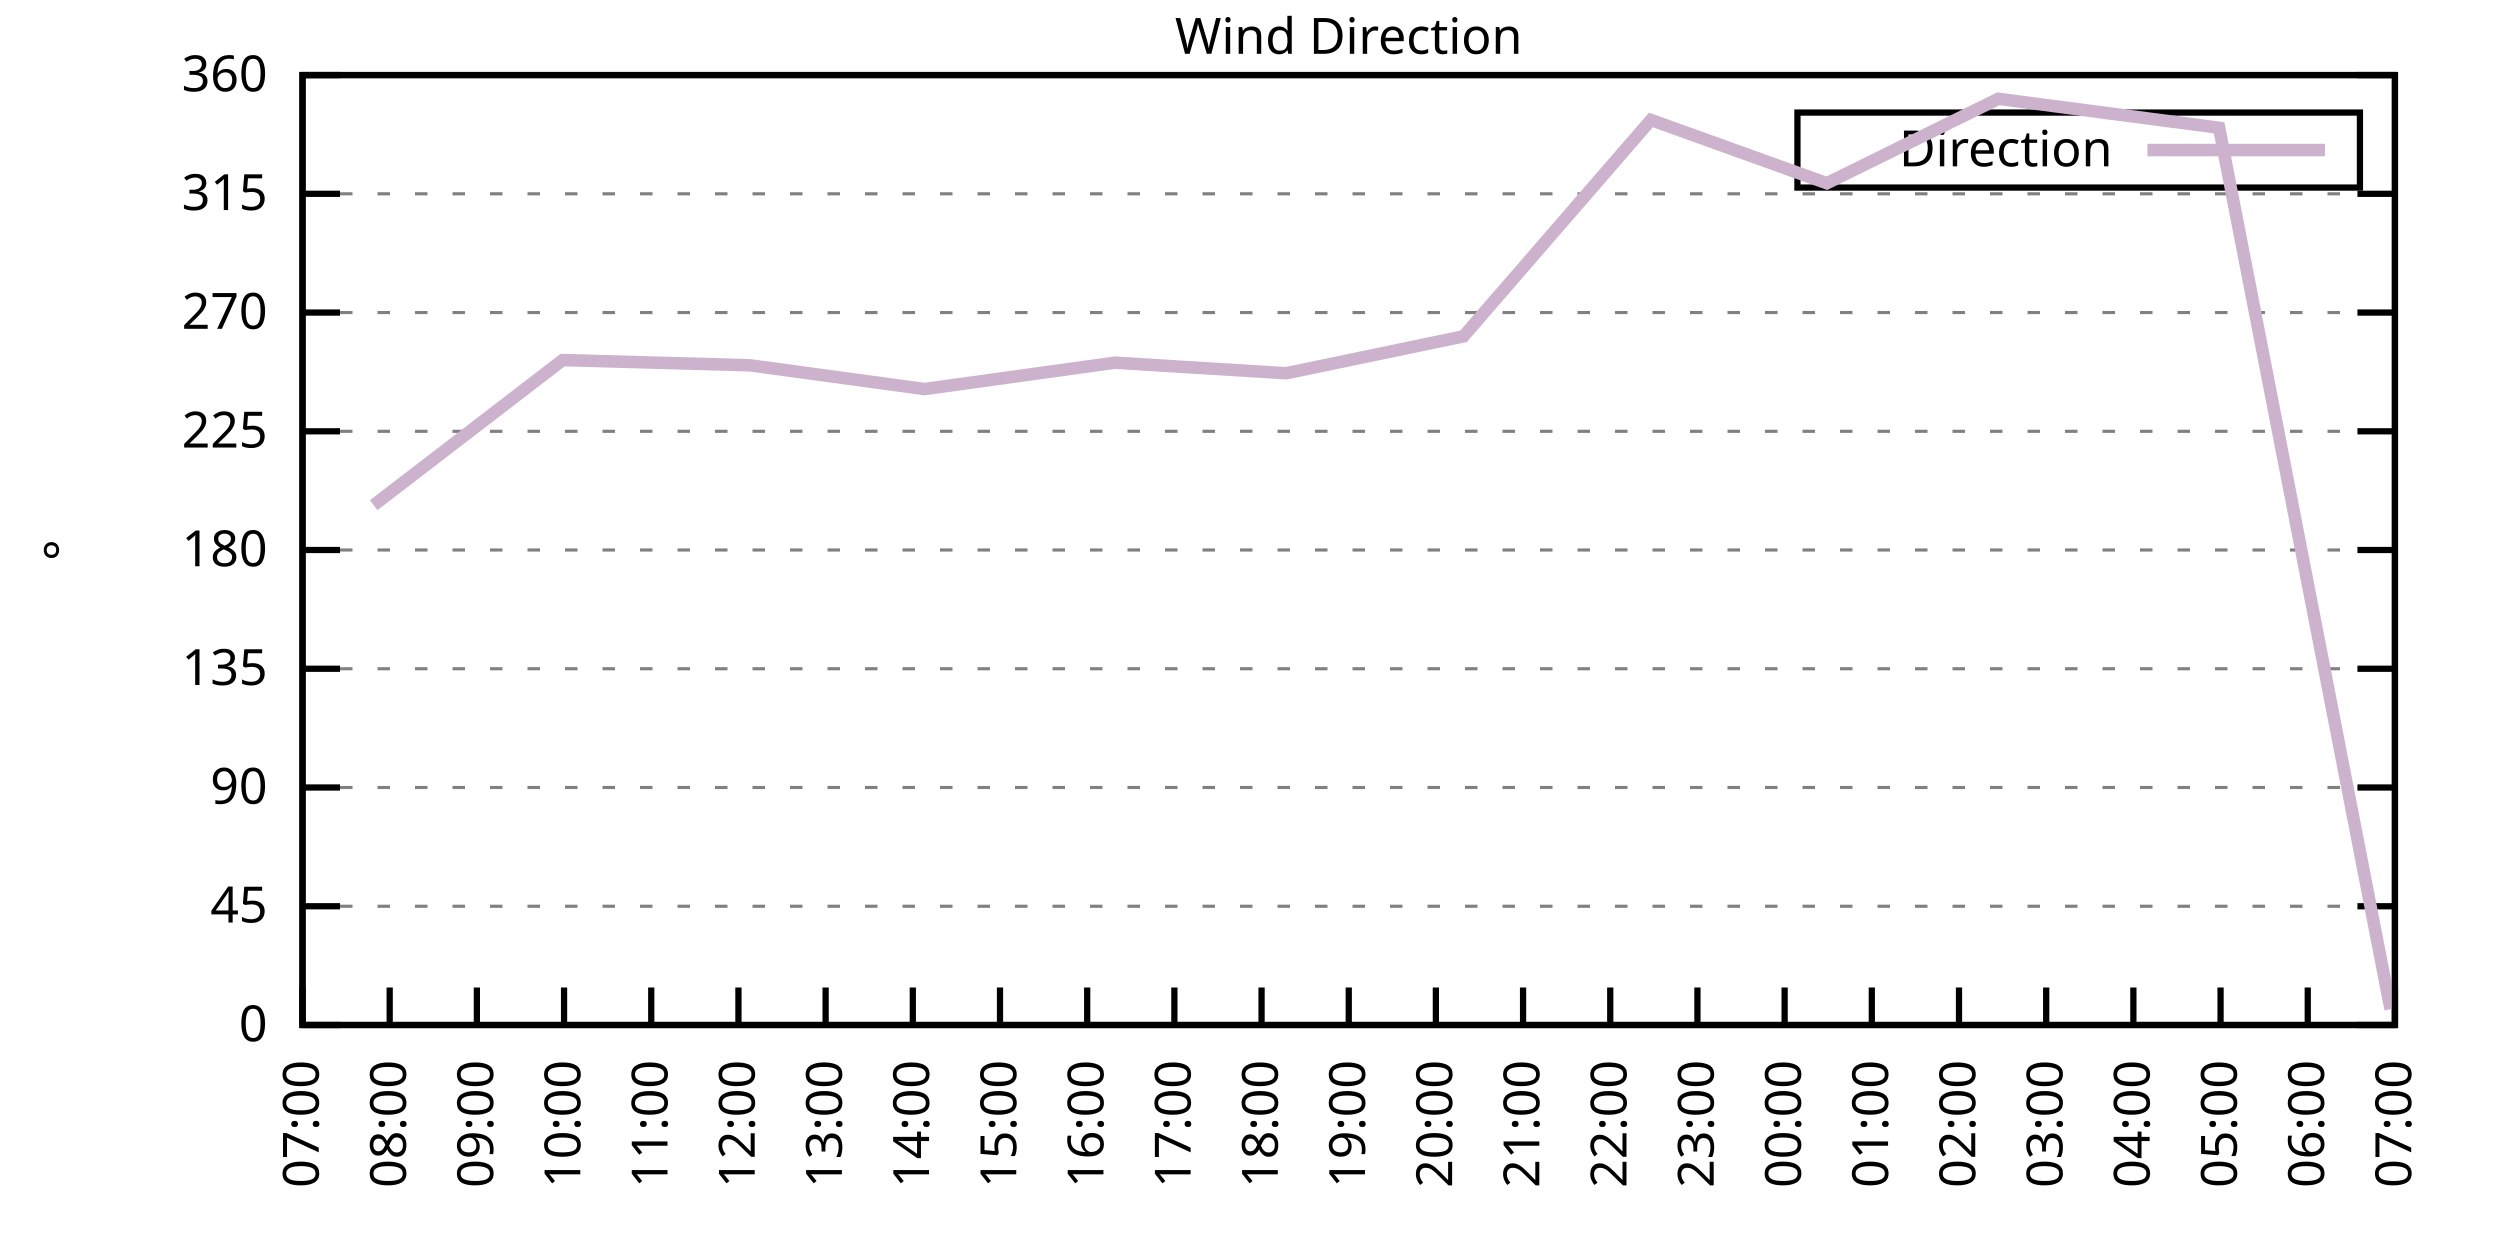
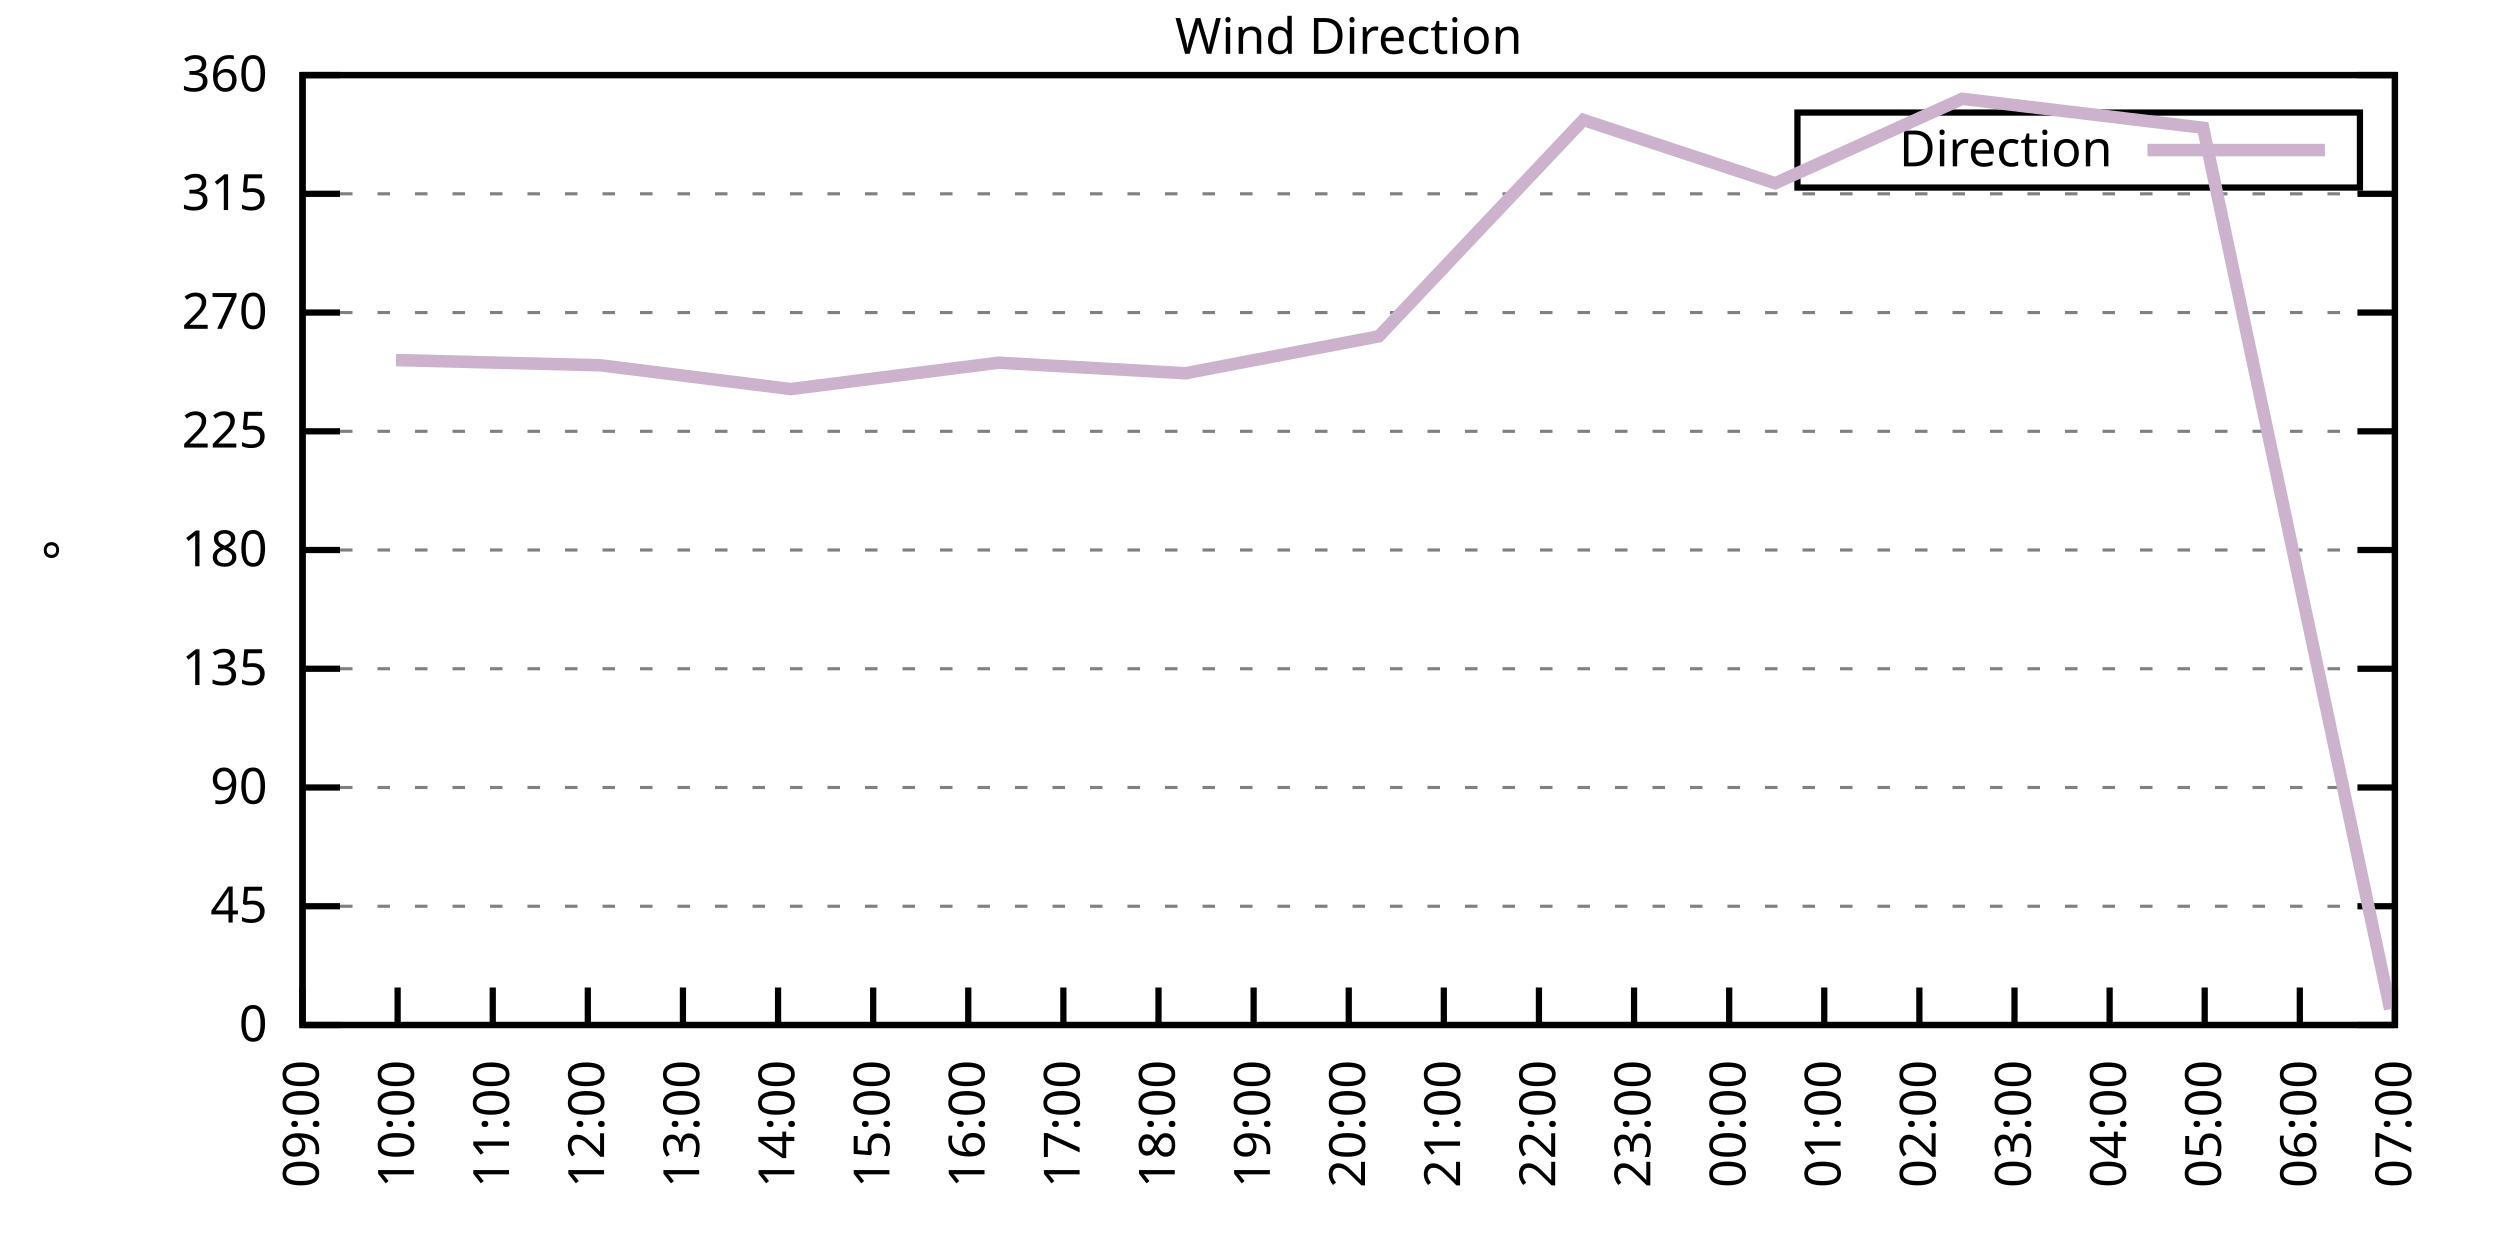
<svg xmlns="http://www.w3.org/2000/svg" xmlns:xlink="http://www.w3.org/1999/xlink" width="400" height="200" viewBox="0 0 400 200">
  <g id="gnuplot_canvas">
    <rect x="0" y="0" width="400" height="200" fill="none" />
    <defs>
      <circle id="gpDot" r="0.5" stroke-width="0.5" stroke="currentColor" />
      <path id="gpPt0" stroke-width="0.333" stroke="currentColor" d="M-1,0 h2 M0,-1 v2" />
      <path id="gpPt1" stroke-width="0.333" stroke="currentColor" d="M-1,-1 L1,1 M1,-1 L-1,1" />
      <path id="gpPt2" stroke-width="0.333" stroke="currentColor" d="M-1,0 L1,0 M0,-1 L0,1 M-1,-1 L1,1 M-1,1 L1,-1" />
      <rect id="gpPt3" stroke-width="0.333" stroke="currentColor" x="-1" y="-1" width="2" height="2" />
      <rect id="gpPt4" stroke-width="0.333" stroke="currentColor" fill="currentColor" x="-1" y="-1" width="2" height="2" />
      <circle id="gpPt5" stroke-width="0.333" stroke="currentColor" cx="0" cy="0" r="1" />
      <use xlink:href="#gpPt5" id="gpPt6" fill="currentColor" stroke="none" />
      <path id="gpPt7" stroke-width="0.333" stroke="currentColor" d="M0,-1.33 L-1.33,0.67 L1.33,0.67 z" />
      <use xlink:href="#gpPt7" id="gpPt8" fill="currentColor" stroke="none" />
      <use xlink:href="#gpPt7" id="gpPt9" stroke="currentColor" transform="rotate(180)" />
      <use xlink:href="#gpPt9" id="gpPt10" fill="currentColor" stroke="none" />
      <use xlink:href="#gpPt3" id="gpPt11" stroke="currentColor" transform="rotate(45)" />
      <use xlink:href="#gpPt11" id="gpPt12" fill="currentColor" stroke="none" />
      <path id="gpPt13" stroke-width="0.333" stroke="currentColor" d="M0,1.330 L1.265,0.411 L0.782,-1.067 L-0.782,-1.076 L-1.265,0.411 z" />
      <use xlink:href="#gpPt13" id="gpPt14" fill="currentColor" stroke="none" />
      <filter id="textbox" filterUnits="objectBoundingBox" x="0" y="0" height="1" width="1">
        <feFlood flood-color="white" flood-opacity="1" result="bgnd" />
        <feComposite in="SourceGraphic" in2="bgnd" operator="atop" />
      </filter>
      <filter id="greybox" filterUnits="objectBoundingBox" x="0" y="0" height="1" width="1">
        <feFlood flood-color="lightgrey" flood-opacity="1" result="grey" />
        <feComposite in="SourceGraphic" in2="grey" operator="atop" />
      </filter>
    </defs>
    <g fill="none" color="white" stroke="currentColor" stroke-width="1.00" stroke-linecap="butt" stroke-linejoin="miter">
</g>
    <g fill="none" color="black" stroke="currentColor" stroke-width="1.00" stroke-linecap="butt" stroke-linejoin="miter">
      <g stroke="none" shape-rendering="crispEdges">
        <polygon fill="rgb(255, 255, 255)" points="48.40,164.00 383.18,164.00 383.18,12.02 48.40,12.02 " />
      </g>
    </g>
    <g fill="none" color="black" stroke="currentColor" stroke-width="1.00" stroke-linecap="butt" stroke-linejoin="miter">
</g>
    <g fill="none" color="black" stroke="black" stroke-width="0.50" stroke-linecap="butt" stroke-linejoin="miter">
</g>
    <g fill="none" color="gray" stroke="currentColor" stroke-width="0.50" stroke-linecap="butt" stroke-linejoin="miter">
      <path stroke="gray" stroke-dasharray="2,4" class="gridline" d="M48.40,164.00 L383.19,164.00  " />
    </g>
    <g fill="none" color="gray" stroke="gray" stroke-width="1.00" stroke-linecap="butt" stroke-linejoin="miter">
</g>
    <g fill="none" color="black" stroke="currentColor" stroke-width="1.00" stroke-linecap="butt" stroke-linejoin="miter">
      <path stroke="black" d="M48.40,164.00 L54.40,164.00 M383.19,164.00 L377.19,164.00  " />
      <g transform="translate(42.80,166.60)" stroke="none" fill="black" font-family="Sans" font-size="8.00" text-anchor="end">
        <text>
          <tspan font-family="Sans"> 0</tspan>
        </text>
      </g>
    </g>
    <g fill="none" color="black" stroke="currentColor" stroke-width="1.00" stroke-linecap="butt" stroke-linejoin="miter">
</g>
    <g fill="none" color="black" stroke="black" stroke-width="0.50" stroke-linecap="butt" stroke-linejoin="miter">
</g>
    <g fill="none" color="gray" stroke="currentColor" stroke-width="0.50" stroke-linecap="butt" stroke-linejoin="miter">
      <path stroke="gray" stroke-dasharray="2,4" class="gridline" d="M48.40,145.00 L383.19,145.00  " />
    </g>
    <g fill="none" color="gray" stroke="gray" stroke-width="1.00" stroke-linecap="butt" stroke-linejoin="miter">
</g>
    <g fill="none" color="black" stroke="currentColor" stroke-width="1.00" stroke-linecap="butt" stroke-linejoin="miter">
      <path stroke="black" d="M48.40,145.00 L54.40,145.00 M383.19,145.00 L377.19,145.00  " />
      <g transform="translate(42.80,147.60)" stroke="none" fill="black" font-family="Sans" font-size="8.00" text-anchor="end">
        <text>
          <tspan font-family="Sans"> 45</tspan>
        </text>
      </g>
    </g>
    <g fill="none" color="black" stroke="currentColor" stroke-width="1.00" stroke-linecap="butt" stroke-linejoin="miter">
</g>
    <g fill="none" color="black" stroke="black" stroke-width="0.50" stroke-linecap="butt" stroke-linejoin="miter">
</g>
    <g fill="none" color="gray" stroke="currentColor" stroke-width="0.50" stroke-linecap="butt" stroke-linejoin="miter">
      <path stroke="gray" stroke-dasharray="2,4" class="gridline" d="M48.40,126.00 L383.19,126.00  " />
    </g>
    <g fill="none" color="gray" stroke="gray" stroke-width="1.00" stroke-linecap="butt" stroke-linejoin="miter">
</g>
    <g fill="none" color="black" stroke="currentColor" stroke-width="1.00" stroke-linecap="butt" stroke-linejoin="miter">
      <path stroke="black" d="M48.40,126.00 L54.40,126.00 M383.19,126.00 L377.19,126.00  " />
      <g transform="translate(42.80,128.60)" stroke="none" fill="black" font-family="Sans" font-size="8.00" text-anchor="end">
        <text>
          <tspan font-family="Sans"> 90</tspan>
        </text>
      </g>
    </g>
    <g fill="none" color="black" stroke="currentColor" stroke-width="1.00" stroke-linecap="butt" stroke-linejoin="miter">
</g>
    <g fill="none" color="black" stroke="black" stroke-width="0.50" stroke-linecap="butt" stroke-linejoin="miter">
</g>
    <g fill="none" color="gray" stroke="currentColor" stroke-width="0.50" stroke-linecap="butt" stroke-linejoin="miter">
      <path stroke="gray" stroke-dasharray="2,4" class="gridline" d="M48.40,107.00 L383.19,107.00  " />
    </g>
    <g fill="none" color="gray" stroke="gray" stroke-width="1.00" stroke-linecap="butt" stroke-linejoin="miter">
</g>
    <g fill="none" color="black" stroke="currentColor" stroke-width="1.00" stroke-linecap="butt" stroke-linejoin="miter">
      <path stroke="black" d="M48.40,107.00 L54.40,107.00 M383.19,107.00 L377.19,107.00  " />
      <g transform="translate(42.80,109.60)" stroke="none" fill="black" font-family="Sans" font-size="8.00" text-anchor="end">
        <text>
          <tspan font-family="Sans"> 135</tspan>
        </text>
      </g>
    </g>
    <g fill="none" color="black" stroke="currentColor" stroke-width="1.00" stroke-linecap="butt" stroke-linejoin="miter">
</g>
    <g fill="none" color="black" stroke="black" stroke-width="0.50" stroke-linecap="butt" stroke-linejoin="miter">
</g>
    <g fill="none" color="gray" stroke="currentColor" stroke-width="0.50" stroke-linecap="butt" stroke-linejoin="miter">
      <path stroke="gray" stroke-dasharray="2,4" class="gridline" d="M48.40,88.00 L383.19,88.00  " />
    </g>
    <g fill="none" color="gray" stroke="gray" stroke-width="1.00" stroke-linecap="butt" stroke-linejoin="miter">
</g>
    <g fill="none" color="black" stroke="currentColor" stroke-width="1.00" stroke-linecap="butt" stroke-linejoin="miter">
      <path stroke="black" d="M48.40,88.00 L54.40,88.00 M383.19,88.00 L377.19,88.00  " />
      <g transform="translate(42.80,90.60)" stroke="none" fill="black" font-family="Sans" font-size="8.00" text-anchor="end">
        <text>
          <tspan font-family="Sans"> 180</tspan>
        </text>
      </g>
    </g>
    <g fill="none" color="black" stroke="currentColor" stroke-width="1.00" stroke-linecap="butt" stroke-linejoin="miter">
</g>
    <g fill="none" color="black" stroke="black" stroke-width="0.50" stroke-linecap="butt" stroke-linejoin="miter">
</g>
    <g fill="none" color="gray" stroke="currentColor" stroke-width="0.50" stroke-linecap="butt" stroke-linejoin="miter">
      <path stroke="gray" stroke-dasharray="2,4" class="gridline" d="M48.40,69.01 L383.19,69.01  " />
    </g>
    <g fill="none" color="gray" stroke="gray" stroke-width="1.00" stroke-linecap="butt" stroke-linejoin="miter">
</g>
    <g fill="none" color="black" stroke="currentColor" stroke-width="1.00" stroke-linecap="butt" stroke-linejoin="miter">
      <path stroke="black" d="M48.40,69.01 L54.40,69.01 M383.19,69.01 L377.19,69.01  " />
      <g transform="translate(42.80,71.61)" stroke="none" fill="black" font-family="Sans" font-size="8.00" text-anchor="end">
        <text>
          <tspan font-family="Sans"> 225</tspan>
        </text>
      </g>
    </g>
    <g fill="none" color="black" stroke="currentColor" stroke-width="1.00" stroke-linecap="butt" stroke-linejoin="miter">
</g>
    <g fill="none" color="black" stroke="black" stroke-width="0.50" stroke-linecap="butt" stroke-linejoin="miter">
</g>
    <g fill="none" color="gray" stroke="currentColor" stroke-width="0.50" stroke-linecap="butt" stroke-linejoin="miter">
      <path stroke="gray" stroke-dasharray="2,4" class="gridline" d="M48.40,50.01 L383.19,50.01  " />
    </g>
    <g fill="none" color="gray" stroke="gray" stroke-width="1.00" stroke-linecap="butt" stroke-linejoin="miter">
</g>
    <g fill="none" color="black" stroke="currentColor" stroke-width="1.00" stroke-linecap="butt" stroke-linejoin="miter">
      <path stroke="black" d="M48.40,50.01 L54.40,50.01 M383.19,50.01 L377.19,50.01  " />
      <g transform="translate(42.80,52.61)" stroke="none" fill="black" font-family="Sans" font-size="8.00" text-anchor="end">
        <text>
          <tspan font-family="Sans"> 270</tspan>
        </text>
      </g>
    </g>
    <g fill="none" color="black" stroke="currentColor" stroke-width="1.00" stroke-linecap="butt" stroke-linejoin="miter">
</g>
    <g fill="none" color="black" stroke="black" stroke-width="0.50" stroke-linecap="butt" stroke-linejoin="miter">
</g>
    <g fill="none" color="gray" stroke="currentColor" stroke-width="0.50" stroke-linecap="butt" stroke-linejoin="miter">
      <path stroke="gray" stroke-dasharray="2,4" class="gridline" d="M48.40,31.01 L383.19,31.01  " />
    </g>
    <g fill="none" color="gray" stroke="gray" stroke-width="1.00" stroke-linecap="butt" stroke-linejoin="miter">
</g>
    <g fill="none" color="black" stroke="currentColor" stroke-width="1.00" stroke-linecap="butt" stroke-linejoin="miter">
      <path stroke="black" d="M48.40,31.01 L54.40,31.01 M383.19,31.01 L377.19,31.01  " />
      <g transform="translate(42.80,33.61)" stroke="none" fill="black" font-family="Sans" font-size="8.00" text-anchor="end">
        <text>
          <tspan font-family="Sans"> 315</tspan>
        </text>
      </g>
    </g>
    <g fill="none" color="black" stroke="currentColor" stroke-width="1.00" stroke-linecap="butt" stroke-linejoin="miter">
</g>
    <g fill="none" color="black" stroke="black" stroke-width="0.50" stroke-linecap="butt" stroke-linejoin="miter">
</g>
    <g fill="none" color="gray" stroke="currentColor" stroke-width="0.50" stroke-linecap="butt" stroke-linejoin="miter">
      <path stroke="gray" stroke-dasharray="2,4" class="gridline" d="M48.40,12.01 L383.19,12.01  " />
    </g>
    <g fill="none" color="gray" stroke="gray" stroke-width="1.00" stroke-linecap="butt" stroke-linejoin="miter">
</g>
    <g fill="none" color="black" stroke="currentColor" stroke-width="1.00" stroke-linecap="butt" stroke-linejoin="miter">
      <path stroke="black" d="M48.40,12.01 L54.40,12.01 M383.19,12.01 L377.19,12.01  " />
      <g transform="translate(42.80,14.61)" stroke="none" fill="black" font-family="Sans" font-size="8.00" text-anchor="end">
        <text>
          <tspan font-family="Sans"> 360</tspan>
        </text>
      </g>
    </g>
    <g fill="none" color="black" stroke="currentColor" stroke-width="1.00" stroke-linecap="butt" stroke-linejoin="miter">
      <path stroke="black" d="M48.40,164.00 L48.40,158.00  " />
      <g transform="translate(51.00,169.60) rotate(270.00)" stroke="none" fill="black" font-family="Sans" font-size="8.00" text-anchor="end">
        <text>
-           <tspan font-family="Sans">07:00</tspan>
-         </text>
-       </g>
-     </g>
-     <g fill="none" color="black" stroke="currentColor" stroke-width="1.00" stroke-linecap="butt" stroke-linejoin="miter">
-       <path stroke="black" d="M62.35,164.00 L62.35,158.00  " />
-       <g transform="translate(64.95,169.60) rotate(270.00)" stroke="none" fill="black" font-family="Sans" font-size="8.00" text-anchor="end">
-         <text>
-           <tspan font-family="Sans">08:00</tspan>
-         </text>
-       </g>
-     </g>
-     <g fill="none" color="black" stroke="currentColor" stroke-width="1.00" stroke-linecap="butt" stroke-linejoin="miter">
-       <path stroke="black" d="M76.30,164.00 L76.30,158.00  " />
-       <g transform="translate(78.90,169.60) rotate(270.00)" stroke="none" fill="black" font-family="Sans" font-size="8.00" text-anchor="end">
-         <text>
          <tspan font-family="Sans">09:00</tspan>
        </text>
      </g>
    </g>
    <g fill="none" color="black" stroke="currentColor" stroke-width="1.00" stroke-linecap="butt" stroke-linejoin="miter">
-       <path stroke="black" d="M90.25,164.00 L90.25,158.00  " />
-       <g transform="translate(92.85,169.60) rotate(270.00)" stroke="none" fill="black" font-family="Sans" font-size="8.00" text-anchor="end">
+       <path stroke="black" d="M63.62,164.00 L63.62,158.00  " />
+       <g transform="translate(66.22,169.60) rotate(270.00)" stroke="none" fill="black" font-family="Sans" font-size="8.00" text-anchor="end">
        <text>
          <tspan font-family="Sans">10:00</tspan>
        </text>
      </g>
    </g>
    <g fill="none" color="black" stroke="currentColor" stroke-width="1.00" stroke-linecap="butt" stroke-linejoin="miter">
-       <path stroke="black" d="M104.20,164.00 L104.20,158.00  " />
-       <g transform="translate(106.80,169.60) rotate(270.00)" stroke="none" fill="black" font-family="Sans" font-size="8.00" text-anchor="end">
+       <path stroke="black" d="M78.84,164.00 L78.84,158.00  " />
+       <g transform="translate(81.44,169.60) rotate(270.00)" stroke="none" fill="black" font-family="Sans" font-size="8.00" text-anchor="end">
        <text>
          <tspan font-family="Sans">11:00</tspan>
        </text>
      </g>
    </g>
    <g fill="none" color="black" stroke="currentColor" stroke-width="1.00" stroke-linecap="butt" stroke-linejoin="miter">
-       <path stroke="black" d="M118.15,164.00 L118.15,158.00  " />
-       <g transform="translate(120.75,169.60) rotate(270.00)" stroke="none" fill="black" font-family="Sans" font-size="8.00" text-anchor="end">
+       <path stroke="black" d="M94.05,164.00 L94.05,158.00  " />
+       <g transform="translate(96.65,169.60) rotate(270.00)" stroke="none" fill="black" font-family="Sans" font-size="8.00" text-anchor="end">
        <text>
          <tspan font-family="Sans">12:00</tspan>
        </text>
      </g>
    </g>
    <g fill="none" color="black" stroke="currentColor" stroke-width="1.00" stroke-linecap="butt" stroke-linejoin="miter">
-       <path stroke="black" d="M132.10,164.00 L132.10,158.00  " />
-       <g transform="translate(134.70,169.60) rotate(270.00)" stroke="none" fill="black" font-family="Sans" font-size="8.00" text-anchor="end">
+       <path stroke="black" d="M109.27,164.00 L109.27,158.00  " />
+       <g transform="translate(111.87,169.60) rotate(270.00)" stroke="none" fill="black" font-family="Sans" font-size="8.00" text-anchor="end">
        <text>
          <tspan font-family="Sans">13:00</tspan>
        </text>
      </g>
    </g>
    <g fill="none" color="black" stroke="currentColor" stroke-width="1.00" stroke-linecap="butt" stroke-linejoin="miter">
-       <path stroke="black" d="M146.05,164.00 L146.05,158.00  " />
-       <g transform="translate(148.65,169.60) rotate(270.00)" stroke="none" fill="black" font-family="Sans" font-size="8.00" text-anchor="end">
+       <path stroke="black" d="M124.49,164.00 L124.49,158.00  " />
+       <g transform="translate(127.09,169.60) rotate(270.00)" stroke="none" fill="black" font-family="Sans" font-size="8.00" text-anchor="end">
        <text>
          <tspan font-family="Sans">14:00</tspan>
        </text>
      </g>
    </g>
    <g fill="none" color="black" stroke="currentColor" stroke-width="1.00" stroke-linecap="butt" stroke-linejoin="miter">
-       <path stroke="black" d="M160.00,164.00 L160.00,158.00  " />
-       <g transform="translate(162.60,169.60) rotate(270.00)" stroke="none" fill="black" font-family="Sans" font-size="8.00" text-anchor="end">
+       <path stroke="black" d="M139.71,164.00 L139.71,158.00  " />
+       <g transform="translate(142.31,169.60) rotate(270.00)" stroke="none" fill="black" font-family="Sans" font-size="8.00" text-anchor="end">
        <text>
          <tspan font-family="Sans">15:00</tspan>
        </text>
      </g>
    </g>
    <g fill="none" color="black" stroke="currentColor" stroke-width="1.00" stroke-linecap="butt" stroke-linejoin="miter">
-       <path stroke="black" d="M173.95,164.00 L173.95,158.00  " />
-       <g transform="translate(176.55,169.60) rotate(270.00)" stroke="none" fill="black" font-family="Sans" font-size="8.00" text-anchor="end">
+       <path stroke="black" d="M154.92,164.00 L154.92,158.00  " />
+       <g transform="translate(157.52,169.60) rotate(270.00)" stroke="none" fill="black" font-family="Sans" font-size="8.00" text-anchor="end">
        <text>
          <tspan font-family="Sans">16:00</tspan>
        </text>
      </g>
    </g>
    <g fill="none" color="black" stroke="currentColor" stroke-width="1.00" stroke-linecap="butt" stroke-linejoin="miter">
-       <path stroke="black" d="M187.90,164.00 L187.90,158.00  " />
-       <g transform="translate(190.50,169.60) rotate(270.00)" stroke="none" fill="black" font-family="Sans" font-size="8.00" text-anchor="end">
+       <path stroke="black" d="M170.14,164.00 L170.14,158.00  " />
+       <g transform="translate(172.74,169.60) rotate(270.00)" stroke="none" fill="black" font-family="Sans" font-size="8.00" text-anchor="end">
        <text>
          <tspan font-family="Sans">17:00</tspan>
        </text>
      </g>
    </g>
    <g fill="none" color="black" stroke="currentColor" stroke-width="1.00" stroke-linecap="butt" stroke-linejoin="miter">
-       <path stroke="black" d="M201.85,164.00 L201.85,158.00  " />
-       <g transform="translate(204.45,169.60) rotate(270.00)" stroke="none" fill="black" font-family="Sans" font-size="8.00" text-anchor="end">
+       <path stroke="black" d="M185.36,164.00 L185.36,158.00  " />
+       <g transform="translate(187.96,169.60) rotate(270.00)" stroke="none" fill="black" font-family="Sans" font-size="8.00" text-anchor="end">
        <text>
          <tspan font-family="Sans">18:00</tspan>
+         </text>
+       </g>
+     </g>
+     <g fill="none" color="black" stroke="currentColor" stroke-width="1.00" stroke-linecap="butt" stroke-linejoin="miter">
+       <path stroke="black" d="M200.58,164.00 L200.58,158.00  " />
+       <g transform="translate(203.18,169.60) rotate(270.00)" stroke="none" fill="black" font-family="Sans" font-size="8.00" text-anchor="end">
+         <text>
+           <tspan font-family="Sans">19:00</tspan>
        </text>
      </g>
    </g>
    <g fill="none" color="black" stroke="currentColor" stroke-width="1.00" stroke-linecap="butt" stroke-linejoin="miter">
      <path stroke="black" d="M215.80,164.00 L215.80,158.00  " />
      <g transform="translate(218.40,169.60) rotate(270.00)" stroke="none" fill="black" font-family="Sans" font-size="8.00" text-anchor="end">
        <text>
-           <tspan font-family="Sans">19:00</tspan>
-         </text>
-       </g>
-     </g>
-     <g fill="none" color="black" stroke="currentColor" stroke-width="1.00" stroke-linecap="butt" stroke-linejoin="miter">
-       <path stroke="black" d="M229.74,164.00 L229.74,158.00  " />
-       <g transform="translate(232.34,169.60) rotate(270.00)" stroke="none" fill="black" font-family="Sans" font-size="8.00" text-anchor="end">
-         <text>
          <tspan font-family="Sans">20:00</tspan>
        </text>
      </g>
    </g>
    <g fill="none" color="black" stroke="currentColor" stroke-width="1.00" stroke-linecap="butt" stroke-linejoin="miter">
-       <path stroke="black" d="M243.69,164.00 L243.69,158.00  " />
-       <g transform="translate(246.29,169.60) rotate(270.00)" stroke="none" fill="black" font-family="Sans" font-size="8.00" text-anchor="end">
+       <path stroke="black" d="M231.01,164.00 L231.01,158.00  " />
+       <g transform="translate(233.61,169.60) rotate(270.00)" stroke="none" fill="black" font-family="Sans" font-size="8.00" text-anchor="end">
        <text>
          <tspan font-family="Sans">21:00</tspan>
        </text>
      </g>
    </g>
    <g fill="none" color="black" stroke="currentColor" stroke-width="1.00" stroke-linecap="butt" stroke-linejoin="miter">
-       <path stroke="black" d="M257.64,164.00 L257.64,158.00  " />
-       <g transform="translate(260.24,169.60) rotate(270.00)" stroke="none" fill="black" font-family="Sans" font-size="8.00" text-anchor="end">
+       <path stroke="black" d="M246.23,164.00 L246.23,158.00  " />
+       <g transform="translate(248.83,169.60) rotate(270.00)" stroke="none" fill="black" font-family="Sans" font-size="8.00" text-anchor="end">
        <text>
          <tspan font-family="Sans">22:00</tspan>
        </text>
      </g>
    </g>
    <g fill="none" color="black" stroke="currentColor" stroke-width="1.00" stroke-linecap="butt" stroke-linejoin="miter">
-       <path stroke="black" d="M271.59,164.00 L271.59,158.00  " />
-       <g transform="translate(274.19,169.60) rotate(270.00)" stroke="none" fill="black" font-family="Sans" font-size="8.00" text-anchor="end">
+       <path stroke="black" d="M261.45,164.00 L261.45,158.00  " />
+       <g transform="translate(264.05,169.60) rotate(270.00)" stroke="none" fill="black" font-family="Sans" font-size="8.00" text-anchor="end">
        <text>
          <tspan font-family="Sans">23:00</tspan>
        </text>
      </g>
    </g>
    <g fill="none" color="black" stroke="currentColor" stroke-width="1.00" stroke-linecap="butt" stroke-linejoin="miter">
-       <path stroke="black" d="M285.54,164.00 L285.54,158.00  " />
-       <g transform="translate(288.14,169.60) rotate(270.00)" stroke="none" fill="black" font-family="Sans" font-size="8.00" text-anchor="end">
+       <path stroke="black" d="M276.67,164.00 L276.67,158.00  " />
+       <g transform="translate(279.27,169.60) rotate(270.00)" stroke="none" fill="black" font-family="Sans" font-size="8.00" text-anchor="end">
        <text>
          <tspan font-family="Sans">00:00</tspan>
        </text>
      </g>
    </g>
    <g fill="none" color="black" stroke="currentColor" stroke-width="1.00" stroke-linecap="butt" stroke-linejoin="miter">
-       <path stroke="black" d="M299.49,164.00 L299.49,158.00  " />
-       <g transform="translate(302.09,169.60) rotate(270.00)" stroke="none" fill="black" font-family="Sans" font-size="8.00" text-anchor="end">
+       <path stroke="black" d="M291.88,164.00 L291.88,158.00  " />
+       <g transform="translate(294.48,169.60) rotate(270.00)" stroke="none" fill="black" font-family="Sans" font-size="8.00" text-anchor="end">
        <text>
          <tspan font-family="Sans">01:00</tspan>
        </text>
      </g>
    </g>
    <g fill="none" color="black" stroke="currentColor" stroke-width="1.00" stroke-linecap="butt" stroke-linejoin="miter">
-       <path stroke="black" d="M313.44,164.00 L313.44,158.00  " />
-       <g transform="translate(316.04,169.60) rotate(270.00)" stroke="none" fill="black" font-family="Sans" font-size="8.00" text-anchor="end">
+       <path stroke="black" d="M307.10,164.00 L307.10,158.00  " />
+       <g transform="translate(309.70,169.60) rotate(270.00)" stroke="none" fill="black" font-family="Sans" font-size="8.00" text-anchor="end">
        <text>
          <tspan font-family="Sans">02:00</tspan>
        </text>
      </g>
    </g>
    <g fill="none" color="black" stroke="currentColor" stroke-width="1.00" stroke-linecap="butt" stroke-linejoin="miter">
-       <path stroke="black" d="M327.39,164.00 L327.39,158.00  " />
-       <g transform="translate(329.99,169.60) rotate(270.00)" stroke="none" fill="black" font-family="Sans" font-size="8.00" text-anchor="end">
+       <path stroke="black" d="M322.32,164.00 L322.32,158.00  " />
+       <g transform="translate(324.92,169.60) rotate(270.00)" stroke="none" fill="black" font-family="Sans" font-size="8.00" text-anchor="end">
        <text>
          <tspan font-family="Sans">03:00</tspan>
        </text>
      </g>
    </g>
    <g fill="none" color="black" stroke="currentColor" stroke-width="1.00" stroke-linecap="butt" stroke-linejoin="miter">
-       <path stroke="black" d="M341.34,164.00 L341.34,158.00  " />
-       <g transform="translate(343.94,169.60) rotate(270.00)" stroke="none" fill="black" font-family="Sans" font-size="8.00" text-anchor="end">
+       <path stroke="black" d="M337.54,164.00 L337.54,158.00  " />
+       <g transform="translate(340.14,169.60) rotate(270.00)" stroke="none" fill="black" font-family="Sans" font-size="8.00" text-anchor="end">
        <text>
          <tspan font-family="Sans">04:00</tspan>
        </text>
      </g>
    </g>
    <g fill="none" color="black" stroke="currentColor" stroke-width="1.00" stroke-linecap="butt" stroke-linejoin="miter">
-       <path stroke="black" d="M355.29,164.00 L355.29,158.00  " />
-       <g transform="translate(357.89,169.60) rotate(270.00)" stroke="none" fill="black" font-family="Sans" font-size="8.00" text-anchor="end">
+       <path stroke="black" d="M352.75,164.00 L352.75,158.00  " />
+       <g transform="translate(355.35,169.60) rotate(270.00)" stroke="none" fill="black" font-family="Sans" font-size="8.00" text-anchor="end">
        <text>
          <tspan font-family="Sans">05:00</tspan>
        </text>
      </g>
    </g>
    <g fill="none" color="black" stroke="currentColor" stroke-width="1.00" stroke-linecap="butt" stroke-linejoin="miter">
-       <path stroke="black" d="M369.24,164.00 L369.24,158.00  " />
-       <g transform="translate(371.84,169.60) rotate(270.00)" stroke="none" fill="black" font-family="Sans" font-size="8.00" text-anchor="end">
+       <path stroke="black" d="M367.97,164.00 L367.97,158.00  " />
+       <g transform="translate(370.57,169.60) rotate(270.00)" stroke="none" fill="black" font-family="Sans" font-size="8.00" text-anchor="end">
        <text>
          <tspan font-family="Sans">06:00</tspan>
        </text>
      </g>
    </g>
    <g fill="none" color="black" stroke="currentColor" stroke-width="1.00" stroke-linecap="butt" stroke-linejoin="miter">
      <path stroke="black" d="M383.19,164.00 L383.19,158.00  " />
      <g transform="translate(385.79,169.60) rotate(270.00)" stroke="none" fill="black" font-family="Sans" font-size="8.00" text-anchor="end">
        <text>
          <tspan font-family="Sans">07:00</tspan>
        </text>
      </g>
    </g>
    <g fill="none" color="black" stroke="currentColor" stroke-width="1.00" stroke-linecap="butt" stroke-linejoin="miter">
</g>
    <g fill="none" color="black" stroke="currentColor" stroke-width="1.00" stroke-linecap="butt" stroke-linejoin="miter">
      <path stroke="black" d="M48.40,12.01 L48.40,164.00 L383.19,164.00 L383.19,12.01 L48.40,12.01 Z  " />
    </g>
    <g fill="none" color="black" stroke="currentColor" stroke-width="1.00" stroke-linecap="butt" stroke-linejoin="miter">
</g>
    <g fill="none" color="black" stroke="currentColor" stroke-width="1.00" stroke-linecap="butt" stroke-linejoin="miter">
      <path stroke="black" d="M287.59,30.01 L287.59,18.01 L377.59,18.01 L377.59,30.01 L287.59,30.01 Z  " />
    </g>
    <g id="Wind_direction_plot_1">
      <g fill="none" color="white" stroke="black" stroke-width="2.00" stroke-linecap="butt" stroke-linejoin="miter">
</g>
      <g fill="none" color="black" stroke="currentColor" stroke-width="2.00" stroke-linecap="butt" stroke-linejoin="miter">
        <g transform="translate(337.99,26.61)" stroke="none" fill="black" font-family="Sans" font-size="8.00" text-anchor="end">
          <text>
            <tspan font-family="Sans">Direction</tspan>
          </text>
        </g>
      </g>
      <g fill="none" color="black" stroke="currentColor" stroke-width="2.00" stroke-linecap="butt" stroke-linejoin="miter">
-         <path stroke="rgb(204, 178, 204)" d="M343.59,24.01 L371.99,24.01 M59.79,80.83 L90.02,57.61 L120.01,58.45 L147.91,62.25 L178.36,58.03 L205.80,59.72   L234.16,53.81 L264.15,19.19 L292.29,29.32 L319.72,15.81 L355.06,20.45 L382.49,161.47  " />
+         <path stroke="rgb(204, 178, 204)" d="M343.59,24.01 L371.99,24.01 M63.36,57.61 L96.08,58.45 L126.52,62.25 L159.74,58.03 L189.67,59.72 L220.61,53.81   L253.33,19.19 L284.02,29.32 L313.95,15.81 L352.50,20.45 L382.43,161.47  " />
      </g>
    </g>
    <g fill="none" color="black" stroke="currentColor" stroke-width="2.00" stroke-linecap="butt" stroke-linejoin="miter">
</g>
    <g fill="none" color="black" stroke="black" stroke-width="1.00" stroke-linecap="butt" stroke-linejoin="miter">
</g>
    <g fill="none" color="black" stroke="currentColor" stroke-width="1.00" stroke-linecap="butt" stroke-linejoin="miter">
      <path stroke="black" d="M48.40,12.01 L48.40,164.00 L383.19,164.00 L383.19,12.01 L48.40,12.01 Z  " />
      <g transform="translate(12.80,88.01) rotate(270.00)" stroke="none" fill="black" font-family="Sans" font-size="8.00" text-anchor="middle">
        <text>
          <tspan font-family="Sans">°</tspan>
        </text>
      </g>
    </g>
    <g fill="none" color="black" stroke="currentColor" stroke-width="1.00" stroke-linecap="butt" stroke-linejoin="miter">
</g>
    <g fill="none" color="black" stroke="currentColor" stroke-width="1.00" stroke-linecap="butt" stroke-linejoin="miter">
      <g transform="translate(215.79,8.61)" stroke="none" fill="black" font-family="Sans" font-size="8.00" text-anchor="middle">
        <text>
          <tspan font-family="Sans">Wind Direction</tspan>
        </text>
      </g>
    </g>
    <g fill="none" color="black" stroke="currentColor" stroke-width="1.00" stroke-linecap="butt" stroke-linejoin="miter">
</g>
  </g>
</svg>
